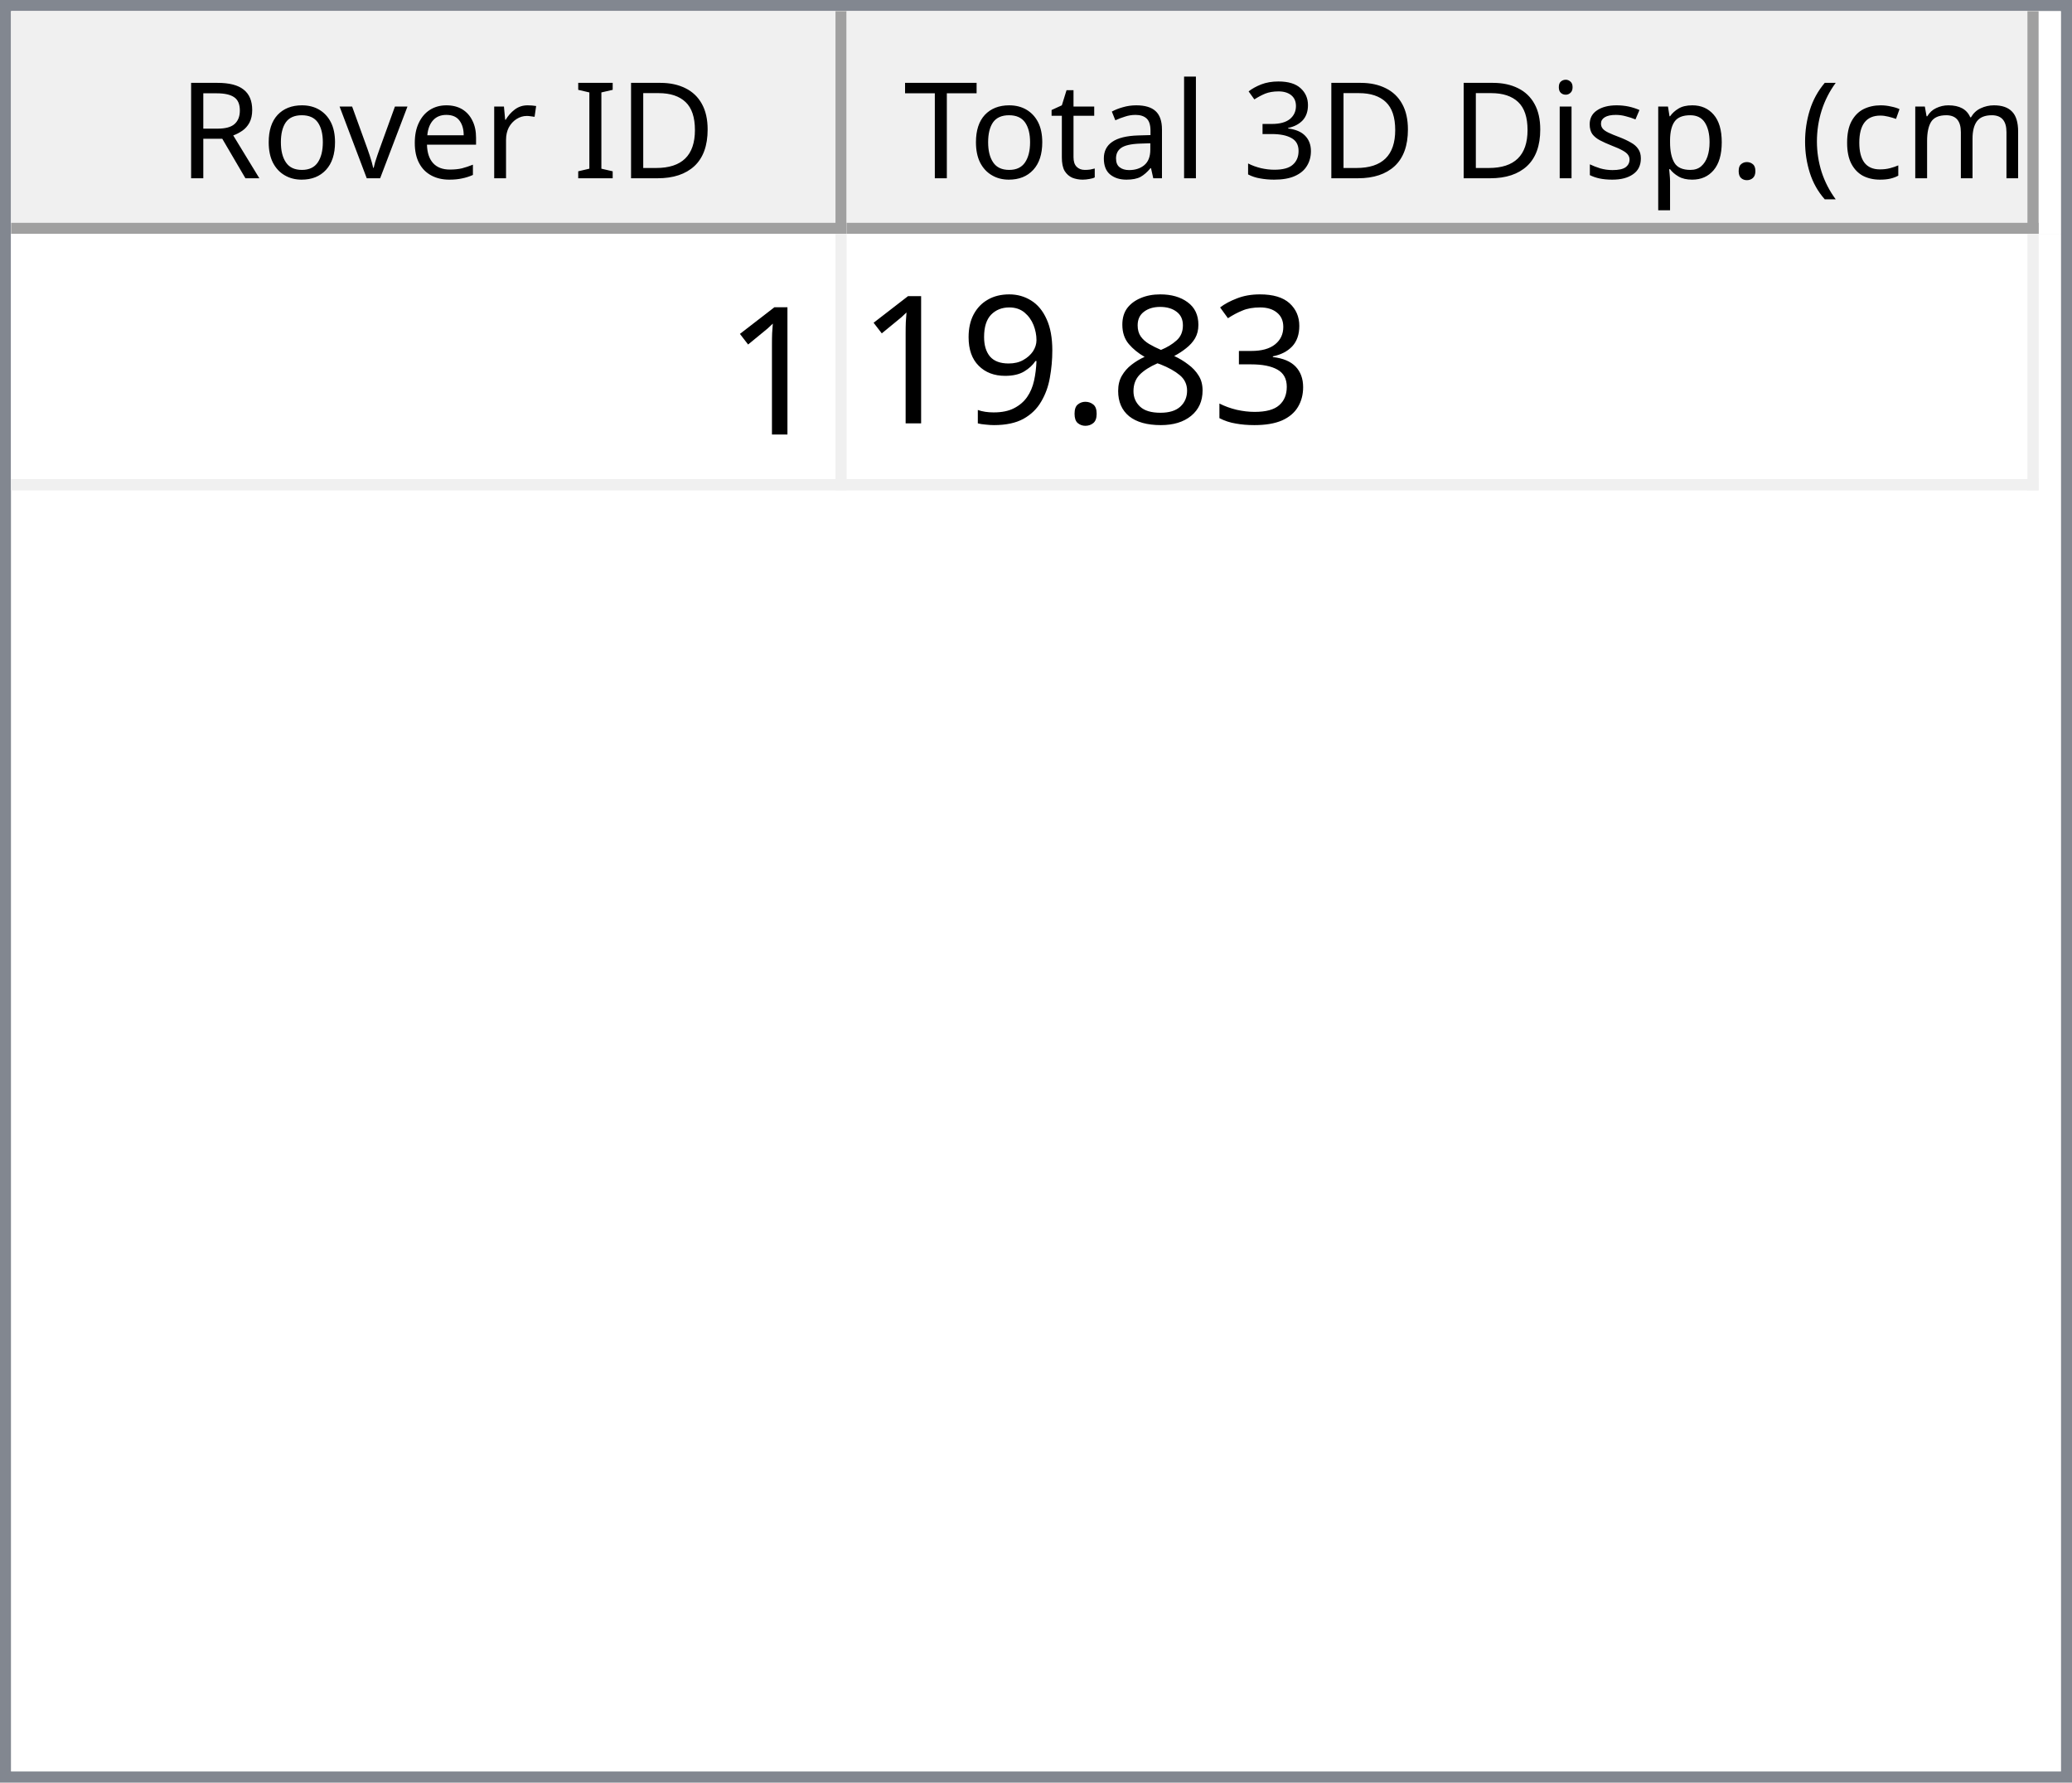
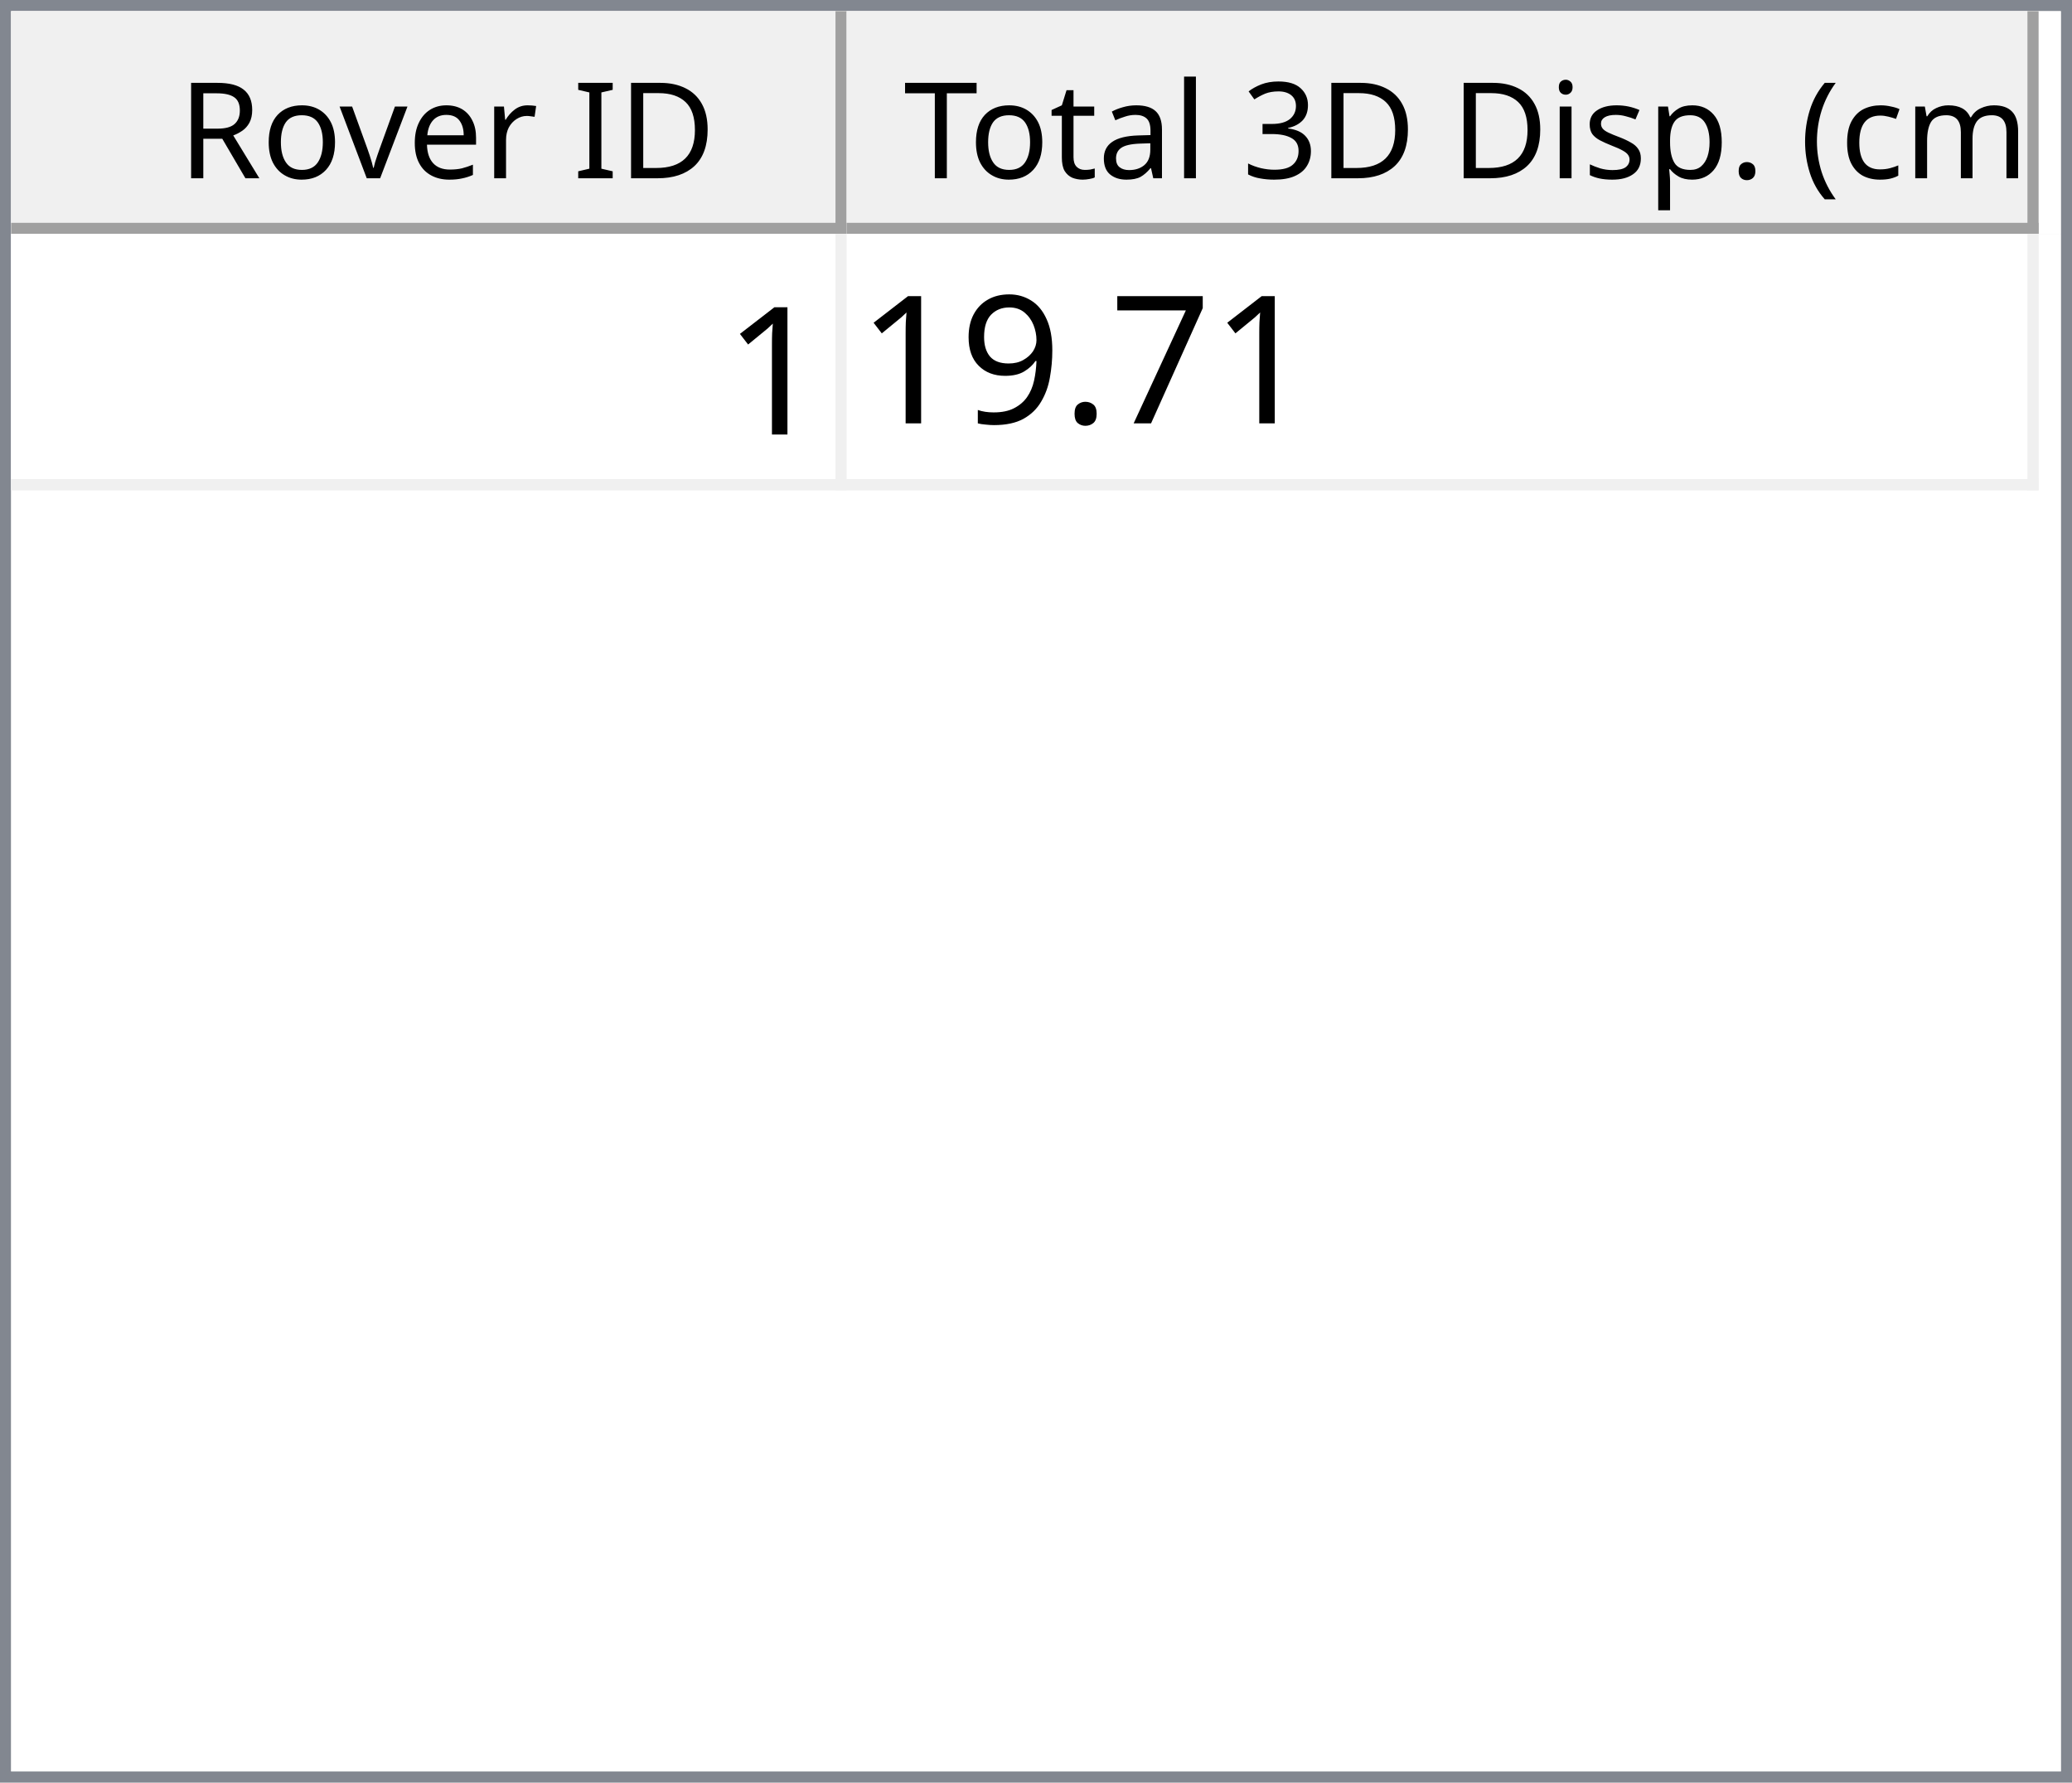
<svg xmlns="http://www.w3.org/2000/svg" style="fill-opacity:1; color-rendering:auto; color-interpolation:auto; text-rendering:auto; stroke:black; stroke-linecap:square; stroke-miterlimit:10; shape-rendering:auto; stroke-opacity:1; fill:black; stroke-dasharray:none; font-weight:normal; stroke-width:1; font-family:'Dialog'; font-style:normal; stroke-linejoin:miter; font-size:12px; stroke-dashoffset:0; image-rendering:auto;" width="186" height="160">
  <defs id="genericDefs" />
  <g>
    <defs id="defs1">
      <clipPath clipPathUnits="userSpaceOnUse" id="clipPath1">
        <path d="M0 0 L186 0 L186 160 L0 160 L0 0 Z" />
      </clipPath>
      <clipPath clipPathUnits="userSpaceOnUse" id="clipPath2">
        <path d="M0 0 L0 160 L186 160 L186 0 Z" />
      </clipPath>
      <clipPath clipPathUnits="userSpaceOnUse" id="clipPath3">
        <path d="M0 0 L0 20 L184 20 L184 0 Z" />
      </clipPath>
      <clipPath clipPathUnits="userSpaceOnUse" id="clipPath4">
        <path d="M0 0 L0 20 L75 20 L75 0 Z" />
      </clipPath>
      <clipPath clipPathUnits="userSpaceOnUse" id="clipPath5">
        <path d="M1 1 L1 19 L74 19 L74 1 Z" />
      </clipPath>
      <clipPath clipPathUnits="userSpaceOnUse" id="clipPath6">
        <path d="M0 0 L0 18 L73 18 L73 0 Z" />
      </clipPath>
      <clipPath clipPathUnits="userSpaceOnUse" id="clipPath7">
        <path d="M-0.5 -0.5 L-0.5 19.5 L74.5 19.5 L74.5 -0.5 Z" />
      </clipPath>
      <clipPath clipPathUnits="userSpaceOnUse" id="clipPath8">
        <path d="M0 0 L0 20 L107 20 L107 0 Z" />
      </clipPath>
      <clipPath clipPathUnits="userSpaceOnUse" id="clipPath9">
        <path d="M1 1 L1 19 L106 19 L106 1 Z" />
      </clipPath>
      <clipPath clipPathUnits="userSpaceOnUse" id="clipPath10">
        <path d="M0 0 L0 18 L105 18 L105 0 Z" />
      </clipPath>
      <clipPath clipPathUnits="userSpaceOnUse" id="clipPath11">
        <path d="M-0.5 -0.5 L-0.5 19.5 L106.5 19.5 L106.5 -0.5 Z" />
      </clipPath>
      <clipPath clipPathUnits="userSpaceOnUse" id="clipPath12">
        <path d="M0 0 L0 138 L184 138 L184 0 Z" />
      </clipPath>
      <clipPath clipPathUnits="userSpaceOnUse" id="clipPath13">
        <path d="M0 0 L0 23 L182 23 L182 0 Z" />
      </clipPath>
      <clipPath clipPathUnits="userSpaceOnUse" id="clipPath14">
        <path d="M-0.5 -0.5 L-0.5 22.5 L181.5 22.5 L181.5 -0.5 Z" />
      </clipPath>
      <clipPath clipPathUnits="userSpaceOnUse" id="clipPath15">
        <path d="M0 0 L0 22 L74 22 L74 0 Z" />
      </clipPath>
      <clipPath clipPathUnits="userSpaceOnUse" id="clipPath16">
        <path d="M0 0 L0 22 L106 22 L106 0 Z" />
      </clipPath>
      <font horiz-adv-x="64.551" id="font1">
        <font-face ascent="107.91" descent="25.098" units-per-em="100" style="font-style:normal; font-family:Segoe UI; font-weight:normal;" />
        <missing-glyph horiz-adv-x="64.551" d="M8.109 0 L8.109 68.266 L56.453 68.266 L56.453 0 L8.109 0 ZM15.328 7.234 L49.219 7.234 L49.219 61.031 L15.328 61.031 L15.328 7.234 Z" />
        <glyph unicode="D" horiz-adv-x="70.117" d="M9.188 0 L9.188 70.016 L28.516 70.016 Q65.531 70.016 65.531 35.891 Q65.531 19.672 55.25 9.836 Q44.969 0 27.734 0 L9.188 0 ZM17.391 62.594 L17.391 7.422 L27.828 7.422 Q41.609 7.422 49.273 14.797 Q56.938 22.172 56.938 35.688 Q56.938 62.594 28.328 62.594 L17.391 62.594 Z" />
        <glyph unicode="I" horiz-adv-x="26.611" d="M17.391 0 L9.188 0 L9.188 70.016 L17.391 70.016 L17.391 0 Z" />
        <glyph unicode=" " horiz-adv-x="27.393" d="" />
        <glyph unicode="r" horiz-adv-x="34.766" d="M34.188 41.891 Q32.078 43.5 28.125 43.5 Q23 43.5 19.555 38.672 Q16.109 33.844 16.109 25.484 L16.109 0 L8.109 0 L8.109 50 L16.109 50 L16.109 39.703 L16.312 39.703 Q18.016 44.969 21.531 47.922 Q25.047 50.875 29.391 50.875 Q32.516 50.875 34.188 50.203 L34.188 41.891 Z" />
        <glyph unicode="e" horiz-adv-x="52.295" d="M48.297 23 L12.984 23 Q13.188 14.656 17.484 10.109 Q21.781 5.562 29.297 5.562 Q37.75 5.562 44.828 11.141 L44.828 3.609 Q38.234 -1.172 27.391 -1.172 Q16.797 -1.172 10.742 5.641 Q4.688 12.453 4.688 24.812 Q4.688 36.469 11.305 43.82 Q17.922 51.172 27.734 51.172 Q37.547 51.172 42.922 44.828 Q48.297 38.484 48.297 27.203 L48.297 23 ZM40.094 29.781 Q40.047 36.719 36.75 40.578 Q33.453 44.438 27.594 44.438 Q21.922 44.438 17.969 40.383 Q14.016 36.328 13.094 29.781 L40.094 29.781 Z" />
        <glyph unicode="v" horiz-adv-x="47.9" d="M47.406 50 L27.484 0 L19.625 0 L0.688 50 L9.469 50 L22.172 13.672 Q23.578 9.672 23.922 6.688 L24.125 6.688 Q24.609 10.453 25.688 13.484 L38.969 50 L47.406 50 Z" />
        <glyph unicode="o" horiz-adv-x="58.594" d="M29 -1.172 Q17.922 -1.172 11.305 5.836 Q4.688 12.844 4.688 24.422 Q4.688 37.016 11.57 44.094 Q18.453 51.172 30.172 51.172 Q41.359 51.172 47.633 44.289 Q53.906 37.406 53.906 25.203 Q53.906 13.234 47.141 6.031 Q40.375 -1.172 29 -1.172 ZM29.594 44.438 Q21.875 44.438 17.383 39.188 Q12.891 33.938 12.891 24.703 Q12.891 15.828 17.43 10.695 Q21.969 5.562 29.594 5.562 Q37.359 5.562 41.531 10.594 Q45.703 15.625 45.703 24.906 Q45.703 34.281 41.531 39.359 Q37.359 44.438 29.594 44.438 Z" />
        <glyph unicode="R" horiz-adv-x="59.814" d="M59.375 0 L49.609 0 L37.891 19.625 Q36.281 22.359 34.766 24.289 Q33.25 26.219 31.664 27.438 Q30.078 28.656 28.25 29.219 Q26.422 29.781 24.125 29.781 L17.391 29.781 L17.391 0 L9.188 0 L9.188 70.016 L30.078 70.016 Q34.672 70.016 38.555 68.867 Q42.438 67.719 45.289 65.375 Q48.141 63.031 49.758 59.547 Q51.375 56.062 51.375 51.375 Q51.375 47.703 50.273 44.656 Q49.172 41.609 47.148 39.211 Q45.125 36.812 42.266 35.133 Q39.406 33.453 35.844 32.516 L35.844 32.328 Q37.594 31.547 38.891 30.547 Q40.188 29.547 41.359 28.18 Q42.531 26.812 43.68 25.078 Q44.828 23.344 46.234 21.047 L59.375 0 ZM17.391 62.594 L17.391 37.203 L28.516 37.203 Q31.594 37.203 34.203 38.133 Q36.812 39.062 38.719 40.797 Q40.625 42.531 41.703 45.047 Q42.781 47.562 42.781 50.688 Q42.781 56.297 39.141 59.445 Q35.5 62.594 28.609 62.594 L17.391 62.594 Z" />
        <glyph unicode=")" horiz-adv-x="30.176" d="M8.297 -15.922 L1.172 -15.922 Q16.406 2.344 16.406 26.812 Q16.406 51.469 1.078 70.016 L8.297 70.016 Q23.531 52.156 23.531 26.703 Q23.531 1.375 8.297 -15.922 Z" />
        <glyph unicode="m" horiz-adv-x="86.133" d="M79.109 0 L71.094 0 L71.094 28.719 Q71.094 37.016 68.531 40.727 Q65.969 44.438 59.906 44.438 Q54.781 44.438 51.195 39.75 Q47.609 35.062 47.609 28.516 L47.609 0 L39.594 0 L39.594 29.688 Q39.594 44.438 28.219 44.438 Q22.953 44.438 19.531 40.016 Q16.109 35.594 16.109 28.516 L16.109 0 L8.109 0 L8.109 50 L16.109 50 L16.109 42.094 L16.312 42.094 Q21.625 51.172 31.844 51.172 Q36.969 51.172 40.773 48.312 Q44.578 45.453 46 40.828 Q51.562 51.172 62.594 51.172 Q79.109 51.172 79.109 30.812 L79.109 0 Z" />
        <glyph unicode="c" horiz-adv-x="46.191" d="M42.188 2.297 Q36.422 -1.172 28.516 -1.172 Q17.828 -1.172 11.258 5.789 Q4.688 12.75 4.688 23.828 Q4.688 36.188 11.766 43.68 Q18.844 51.172 30.672 51.172 Q37.25 51.172 42.281 48.734 L42.281 40.531 Q36.719 44.438 30.375 44.438 Q22.703 44.438 17.797 38.945 Q12.891 33.453 12.891 24.516 Q12.891 15.719 17.508 10.641 Q22.125 5.562 29.891 5.562 Q36.422 5.562 42.188 9.906 L42.188 2.297 Z" />
        <glyph unicode="(" horiz-adv-x="30.176" d="M29.109 -15.922 L21.969 -15.922 Q6.844 1.375 6.844 26.703 Q6.844 52.156 21.969 70.016 L29.203 70.016 Q13.875 51.469 13.875 26.812 Q13.875 2.344 29.109 -15.922 Z" />
        <glyph unicode="." horiz-adv-x="21.68" d="M10.891 -1.078 Q8.641 -1.078 7.055 0.539 Q5.469 2.156 5.469 4.391 Q5.469 6.641 7.055 8.273 Q8.641 9.906 10.891 9.906 Q13.188 9.906 14.797 8.273 Q16.406 6.641 16.406 4.391 Q16.406 2.156 14.797 0.539 Q13.188 -1.078 10.891 -1.078 Z" />
        <glyph unicode="p" horiz-adv-x="58.789" d="M16.312 7.234 L16.109 7.234 L16.109 -23 L8.109 -23 L8.109 50 L16.109 50 L16.109 41.219 L16.312 41.219 Q22.219 51.172 33.594 51.172 Q43.266 51.172 48.688 44.461 Q54.109 37.75 54.109 26.469 Q54.109 13.922 48 6.375 Q41.891 -1.172 31.297 -1.172 Q21.578 -1.172 16.312 7.234 ZM16.109 27.391 L16.109 20.406 Q16.109 14.203 20.141 9.883 Q24.172 5.562 30.375 5.562 Q37.641 5.562 41.773 11.133 Q45.906 16.703 45.906 26.609 Q45.906 34.969 42.047 39.703 Q38.188 44.438 31.594 44.438 Q24.609 44.438 20.359 39.578 Q16.109 34.719 16.109 27.391 Z" />
        <glyph unicode="s" horiz-adv-x="42.432" d="M5.078 1.812 L5.078 10.406 Q11.625 5.562 19.484 5.562 Q30.031 5.562 30.031 12.594 Q30.031 14.594 29.125 15.992 Q28.219 17.391 26.68 18.461 Q25.141 19.531 23.07 20.383 Q21 21.234 18.609 22.172 Q15.281 23.484 12.766 24.828 Q10.25 26.172 8.57 27.859 Q6.891 29.547 6.031 31.695 Q5.172 33.844 5.172 36.719 Q5.172 40.234 6.789 42.945 Q8.406 45.656 11.086 47.484 Q13.766 49.312 17.211 50.242 Q20.656 51.172 24.312 51.172 Q30.812 51.172 35.938 48.922 L35.938 40.828 Q30.422 44.438 23.25 44.438 Q21 44.438 19.195 43.922 Q17.391 43.406 16.094 42.477 Q14.797 41.547 14.086 40.258 Q13.375 38.969 13.375 37.406 Q13.375 35.453 14.086 34.133 Q14.797 32.812 16.164 31.789 Q17.531 30.766 19.484 29.938 Q21.438 29.109 23.922 28.125 Q27.25 26.859 29.883 25.516 Q32.516 24.172 34.375 22.484 Q36.234 20.797 37.234 18.602 Q38.234 16.406 38.234 13.375 Q38.234 9.672 36.602 6.938 Q34.969 4.203 32.234 2.398 Q29.5 0.594 25.93 -0.289 Q22.359 -1.172 18.453 -1.172 Q10.75 -1.172 5.078 1.812 Z" />
        <glyph unicode="i" horiz-adv-x="24.219" d="M12.203 62.703 Q10.062 62.703 8.547 64.164 Q7.031 65.625 7.031 67.875 Q7.031 70.125 8.547 71.609 Q10.062 73.094 12.203 73.094 Q14.406 73.094 15.945 71.609 Q17.484 70.125 17.484 67.875 Q17.484 65.719 15.945 64.211 Q14.406 62.703 12.203 62.703 ZM16.109 0 L8.109 0 L8.109 50 L16.109 50 L16.109 0 Z" />
        <glyph unicode="3" horiz-adv-x="53.906" d="M46.531 19.828 Q46.531 15.094 44.75 11.211 Q42.969 7.328 39.719 4.57 Q36.469 1.812 31.93 0.297 Q27.391 -1.219 21.922 -1.219 Q11.922 -1.219 6 2.594 L6 11.188 Q13.094 5.609 22.219 5.609 Q25.875 5.609 28.828 6.539 Q31.781 7.469 33.906 9.227 Q36.031 10.984 37.18 13.477 Q38.328 15.969 38.328 19.094 Q38.328 32.812 18.797 32.812 L12.984 32.812 L12.984 39.594 L18.5 39.594 Q35.797 39.594 35.797 52.484 Q35.797 64.406 22.609 64.406 Q15.188 64.406 8.688 59.422 L8.688 67.188 Q15.375 71.188 24.609 71.188 Q29 71.188 32.57 69.969 Q36.141 68.75 38.68 66.555 Q41.219 64.359 42.609 61.281 Q44 58.203 44 54.5 Q44 40.672 30.031 36.719 L30.031 36.531 Q33.594 36.141 36.625 34.797 Q39.656 33.453 41.852 31.305 Q44.047 29.156 45.289 26.25 Q46.531 23.344 46.531 19.828 Z" />
        <glyph unicode="l" horiz-adv-x="24.219" d="M16.109 0 L8.109 0 L8.109 74.031 L16.109 74.031 L16.109 0 Z" />
        <glyph unicode="a" horiz-adv-x="50.879" d="M43.891 0 L35.891 0 L35.891 7.812 L35.688 7.812 Q30.469 -1.172 20.312 -1.172 Q12.844 -1.172 8.617 2.781 Q4.391 6.734 4.391 13.281 Q4.391 27.297 20.906 29.594 L35.891 31.688 Q35.891 44.438 25.594 44.438 Q16.547 44.438 9.281 38.281 L9.281 46.484 Q16.656 51.172 26.266 51.172 Q43.891 51.172 43.891 32.516 L43.891 0 ZM35.891 25.297 L23.828 23.641 Q18.266 22.859 15.43 20.875 Q12.594 18.891 12.594 13.875 Q12.594 10.203 15.211 7.883 Q17.828 5.562 22.172 5.562 Q28.125 5.562 32.008 9.742 Q35.891 13.922 35.891 20.312 L35.891 25.297 Z" />
        <glyph unicode="t" horiz-adv-x="33.887" d="M31.297 0.484 Q28.469 -1.078 23.828 -1.078 Q10.688 -1.078 10.688 13.578 L10.688 43.172 L2.094 43.172 L2.094 50 L10.688 50 L10.688 62.203 L18.703 64.797 L18.703 50 L31.297 50 L31.297 43.172 L18.703 43.172 L18.703 14.984 Q18.703 9.969 20.414 7.82 Q22.125 5.672 26.078 5.672 Q29.109 5.672 31.297 7.328 L31.297 0.484 Z" />
        <glyph unicode="T" horiz-adv-x="52.393" d="M50.594 62.594 L30.375 62.594 L30.375 0 L22.172 0 L22.172 62.594 L2 62.594 L2 70.016 L50.594 70.016 L50.594 62.594 Z" />
      </font>
      <font horiz-adv-x="75.0" id="font2">
        <font-face ascent="100.537" descent="21.973" units-per-em="100" style="font-style:normal; font-family:sans-serif; font-weight:normal;" />
        <missing-glyph horiz-adv-x="75.0" d="M12.5 0 L12.5 62.5 L62.5 62.5 L62.5 0 L12.5 0 ZM14.062 1.562 L60.938 1.562 L60.938 60.938 L14.062 60.938 L14.062 1.562 Z" />
        <glyph unicode="1" horiz-adv-x="55.615" d="M37.25 0 L28.469 0 L28.469 56 Q25.297 52.984 20.141 49.953 Q14.984 46.922 10.891 45.406 L10.891 53.906 Q18.266 57.375 23.781 62.305 Q29.297 67.234 31.594 71.875 L37.25 71.875 L37.25 0 Z" />
-         <glyph unicode="3" horiz-adv-x="55.615" d="M4.203 18.891 L12.984 20.062 Q14.5 12.594 18.141 9.297 Q21.781 6 27 6 Q33.203 6 37.477 10.297 Q41.75 14.594 41.75 20.953 Q41.75 27 37.797 30.93 Q33.844 34.859 27.734 34.859 Q25.25 34.859 21.531 33.891 L22.516 41.609 Q23.391 41.5 23.922 41.5 Q29.547 41.5 34.039 44.43 Q38.531 47.359 38.531 53.469 Q38.531 58.297 35.258 61.477 Q31.984 64.656 26.812 64.656 Q21.688 64.656 18.266 61.43 Q14.844 58.203 13.875 51.766 L5.078 53.328 Q6.688 62.156 12.398 67.016 Q18.109 71.875 26.609 71.875 Q32.469 71.875 37.398 69.359 Q42.328 66.844 44.945 62.5 Q47.562 58.156 47.562 53.266 Q47.562 48.641 45.07 44.828 Q42.578 41.016 37.703 38.766 Q44.047 37.312 47.562 32.695 Q51.078 28.078 51.078 21.141 Q51.078 11.766 44.242 5.25 Q37.406 -1.266 26.953 -1.266 Q17.531 -1.266 11.305 4.352 Q5.078 9.969 4.203 18.891 Z" />
-         <glyph unicode="8" horiz-adv-x="55.615" d="M17.672 38.812 Q12.203 40.828 9.57 44.539 Q6.938 48.25 6.938 53.422 Q6.938 61.234 12.555 66.555 Q18.172 71.875 27.484 71.875 Q36.859 71.875 42.578 66.43 Q48.297 60.984 48.297 53.172 Q48.297 48.188 45.68 44.508 Q43.062 40.828 37.75 38.812 Q44.344 36.672 47.781 31.883 Q51.219 27.094 51.219 20.453 Q51.219 11.281 44.727 5.031 Q38.234 -1.219 27.641 -1.219 Q17.047 -1.219 10.547 5.055 Q4.047 11.328 4.047 20.703 Q4.047 27.688 7.594 32.398 Q11.141 37.109 17.672 38.812 ZM15.922 53.719 Q15.922 48.641 19.195 45.414 Q22.469 42.188 27.688 42.188 Q32.766 42.188 36.016 45.383 Q39.266 48.578 39.266 53.219 Q39.266 58.062 35.914 61.359 Q32.562 64.656 27.594 64.656 Q22.562 64.656 19.242 61.43 Q15.922 58.203 15.922 53.719 ZM13.094 20.656 Q13.094 16.891 14.875 13.375 Q16.656 9.859 20.172 7.93 Q23.688 6 27.734 6 Q34.031 6 38.133 10.055 Q42.234 14.109 42.234 20.359 Q42.234 26.703 38.016 30.859 Q33.797 35.016 27.438 35.016 Q21.234 35.016 17.164 30.914 Q13.094 26.812 13.094 20.656 Z" />
+         <glyph unicode="7" horiz-adv-x="55.615" d="M4.734 62.203 L4.734 70.656 L51.078 70.656 L51.078 63.812 Q44.234 56.547 37.523 44.484 Q30.812 32.422 27.156 19.672 Q24.516 10.688 23.781 0 L14.75 0 Q14.891 8.453 18.062 20.414 Q21.234 32.375 27.172 43.484 Q33.109 54.594 39.797 62.203 L4.734 62.203 Z" />
        <glyph unicode="." horiz-adv-x="27.783" d="M9.078 0 L9.078 10.016 L19.094 10.016 L19.094 0 L9.078 0 Z" />
        <glyph unicode="9" horiz-adv-x="55.615" d="M5.469 16.547 L13.922 17.328 Q14.984 11.375 18.016 8.688 Q21.047 6 25.781 6 Q29.828 6 32.883 7.859 Q35.938 9.719 37.891 12.82 Q39.844 15.922 41.164 21.195 Q42.484 26.469 42.484 31.938 Q42.484 32.516 42.438 33.688 Q39.797 29.5 35.234 26.883 Q30.672 24.266 25.344 24.266 Q16.453 24.266 10.305 30.711 Q4.156 37.156 4.156 47.703 Q4.156 58.594 10.578 65.234 Q17 71.875 26.656 71.875 Q33.641 71.875 39.43 68.117 Q45.219 64.359 48.219 57.398 Q51.219 50.438 51.219 37.25 Q51.219 23.531 48.242 15.406 Q45.266 7.281 39.383 3.031 Q33.5 -1.219 25.594 -1.219 Q17.188 -1.219 11.867 3.445 Q6.547 8.109 5.469 16.547 ZM41.453 48.141 Q41.453 55.719 37.43 60.156 Q33.406 64.594 27.734 64.594 Q21.875 64.594 17.531 59.812 Q13.188 55.031 13.188 47.406 Q13.188 40.578 17.312 36.305 Q21.438 32.031 27.484 32.031 Q33.594 32.031 37.523 36.305 Q41.453 40.578 41.453 48.141 Z" />
      </font>
    </defs>
    <g style="fill:white; stroke:white;">
      <rect x="0" y="0" width="186" style="clip-path:url(#clipPath1); stroke:none;" height="160" />
    </g>
    <g style="fill:white; text-rendering:optimizeSpeed; color-rendering:optimizeSpeed; image-rendering:optimizeSpeed; shape-rendering:crispEdges; stroke:white; color-interpolation:sRGB;">
      <rect x="0" width="186" height="160" y="0" style="stroke:none;" />
      <path style="stroke:none;" d="M0 160 L186 160 L186 0 L0 0 Z" />
    </g>
    <g style="fill:rgb(240,240,240); font-family:'Segoe UI'; stroke:rgb(240,240,240);">
      <rect x="0" y="0" width="186" style="clip-path:url(#clipPath2); stroke:none;" height="160" />
    </g>
    <g style="fill:rgb(130,135,144); font-family:'Segoe UI'; stroke:rgb(130,135,144);">
      <path d="M0 0 L186 0 L186 160 L0 160 L0 0 ZM1 1 L185 1 L185 159 L1 159 L1 1 Z" style="fill-rule:evenodd; clip-path:url(#clipPath2); stroke:none;" />
    </g>
    <g style="fill:white; font-family:'Segoe UI'; stroke:white;" transform="translate(1,1)">
      <rect x="0" y="0" width="184" style="clip-path:url(#clipPath3); stroke:none;" height="20" />
    </g>
    <g style="fill:rgb(240,240,240); font-family:'Segoe UI'; stroke:rgb(240,240,240);" transform="translate(1,1)">
      <rect x="0" y="0" width="75" style="clip-path:url(#clipPath4); stroke:none;" height="20" />
    </g>
    <g style="font-family:'Segoe UI';" transform="translate(2,2)">
      <text x="14" xml:space="preserve" y="14" style="clip-path:url(#clipPath6); stroke:none;">Rover ID</text>
    </g>
    <g style="fill:rgb(160,160,160); font-family:'Segoe UI'; stroke:rgb(160,160,160); stroke-linejoin:bevel;" transform="translate(1.5,1.5)">
      <line x1="74" x2="74" y1="0" style="fill:none; clip-path:url(#clipPath7);" y2="19" />
    </g>
    <g style="fill:rgb(160,160,160); font-family:'Segoe UI'; stroke:rgb(160,160,160); stroke-linejoin:bevel;" transform="matrix(1,0,0,1,1,1) translate(0.5,0.5)">
      <line x1="0" x2="74" y1="19" style="fill:none; clip-path:url(#clipPath7);" y2="19" />
    </g>
    <g style="fill:rgb(240,240,240); font-family:'Segoe UI'; stroke:rgb(240,240,240);" transform="translate(76,1)">
      <rect x="0" y="0" width="107" style="clip-path:url(#clipPath8); stroke:none;" height="20" />
    </g>
    <g style="font-family:'Segoe UI';" transform="translate(77,2)">
      <text x="1" xml:space="preserve" y="14" style="clip-path:url(#clipPath10); stroke:none;"> Total 3D Disp. (cm)</text>
    </g>
    <g style="fill:rgb(160,160,160); font-family:'Segoe UI'; stroke:rgb(160,160,160); stroke-linejoin:bevel;" transform="translate(76.5,1.5)">
      <line x1="106" x2="106" y1="0" style="fill:none; clip-path:url(#clipPath11);" y2="19" />
    </g>
    <g style="fill:rgb(160,160,160); font-family:'Segoe UI'; stroke:rgb(160,160,160); stroke-linejoin:bevel;" transform="matrix(1,0,0,1,76,1) translate(0.5,0.5)">
      <line x1="0" x2="106" y1="19" style="fill:none; clip-path:url(#clipPath11);" y2="19" />
    </g>
    <g style="fill:white; font-family:'Segoe UI'; stroke:white;" transform="translate(1,21)">
      <rect x="0" y="0" width="184" style="clip-path:url(#clipPath12); stroke:none;" height="138" />
    </g>
    <g style="fill:rgb(240,240,240); font-size:16px; font-family:sans-serif; stroke:rgb(240,240,240);" transform="translate(1,21)">
      <rect x="0" y="0" width="182" style="clip-path:url(#clipPath13); stroke:none;" height="23" />
      <line transform="translate(0.5,0.5)" x1="0" x2="181" y1="22" style="clip-path:url(#clipPath14); fill:none; stroke-linejoin:bevel;" y2="22" />
    </g>
    <g transform="matrix(1,0,0,1,1,21) translate(0.5,0.5)" style="fill:rgb(240,240,240); font-size:16px; font-family:sans-serif; stroke:rgb(240,240,240); stroke-linejoin:bevel;">
      <line x1="74" x2="74" y1="0" style="fill:none; clip-path:url(#clipPath14);" y2="22" />
    </g>
    <g transform="matrix(1,0,0,1,1,21) translate(0.5,0.5)" style="fill:rgb(240,240,240); font-size:16px; font-family:sans-serif; stroke:rgb(240,240,240); stroke-linejoin:bevel;">
      <line x1="181" x2="181" y1="0" style="fill:none; clip-path:url(#clipPath14);" y2="22" />
    </g>
    <g style="fill:white; font-size:16px; font-family:sans-serif; stroke:white;" transform="matrix(1,0,0,1,1,21)">
      <rect x="0" y="0" width="74" style="clip-path:url(#clipPath15); stroke:none;" height="22" />
      <text x="64" y="18" style="fill:black; clip-path:url(#clipPath15); stroke:none;" xml:space="preserve">1</text>
    </g>
    <g style="fill:white; font-size:16px; font-family:sans-serif; stroke:white;" transform="matrix(1,0,0,1,1,21) translate(75,0)">
      <rect x="0" y="0" width="106" style="clip-path:url(#clipPath16); stroke:none;" height="22" />
-       <text x="1" y="17" style="fill:black; clip-path:url(#clipPath16); stroke:none;" xml:space="preserve">19.83</text>
+       <text x="1" y="17" style="fill:black; clip-path:url(#clipPath16); stroke:none;" xml:space="preserve">19.71</text>
    </g>
  </g>
</svg>
